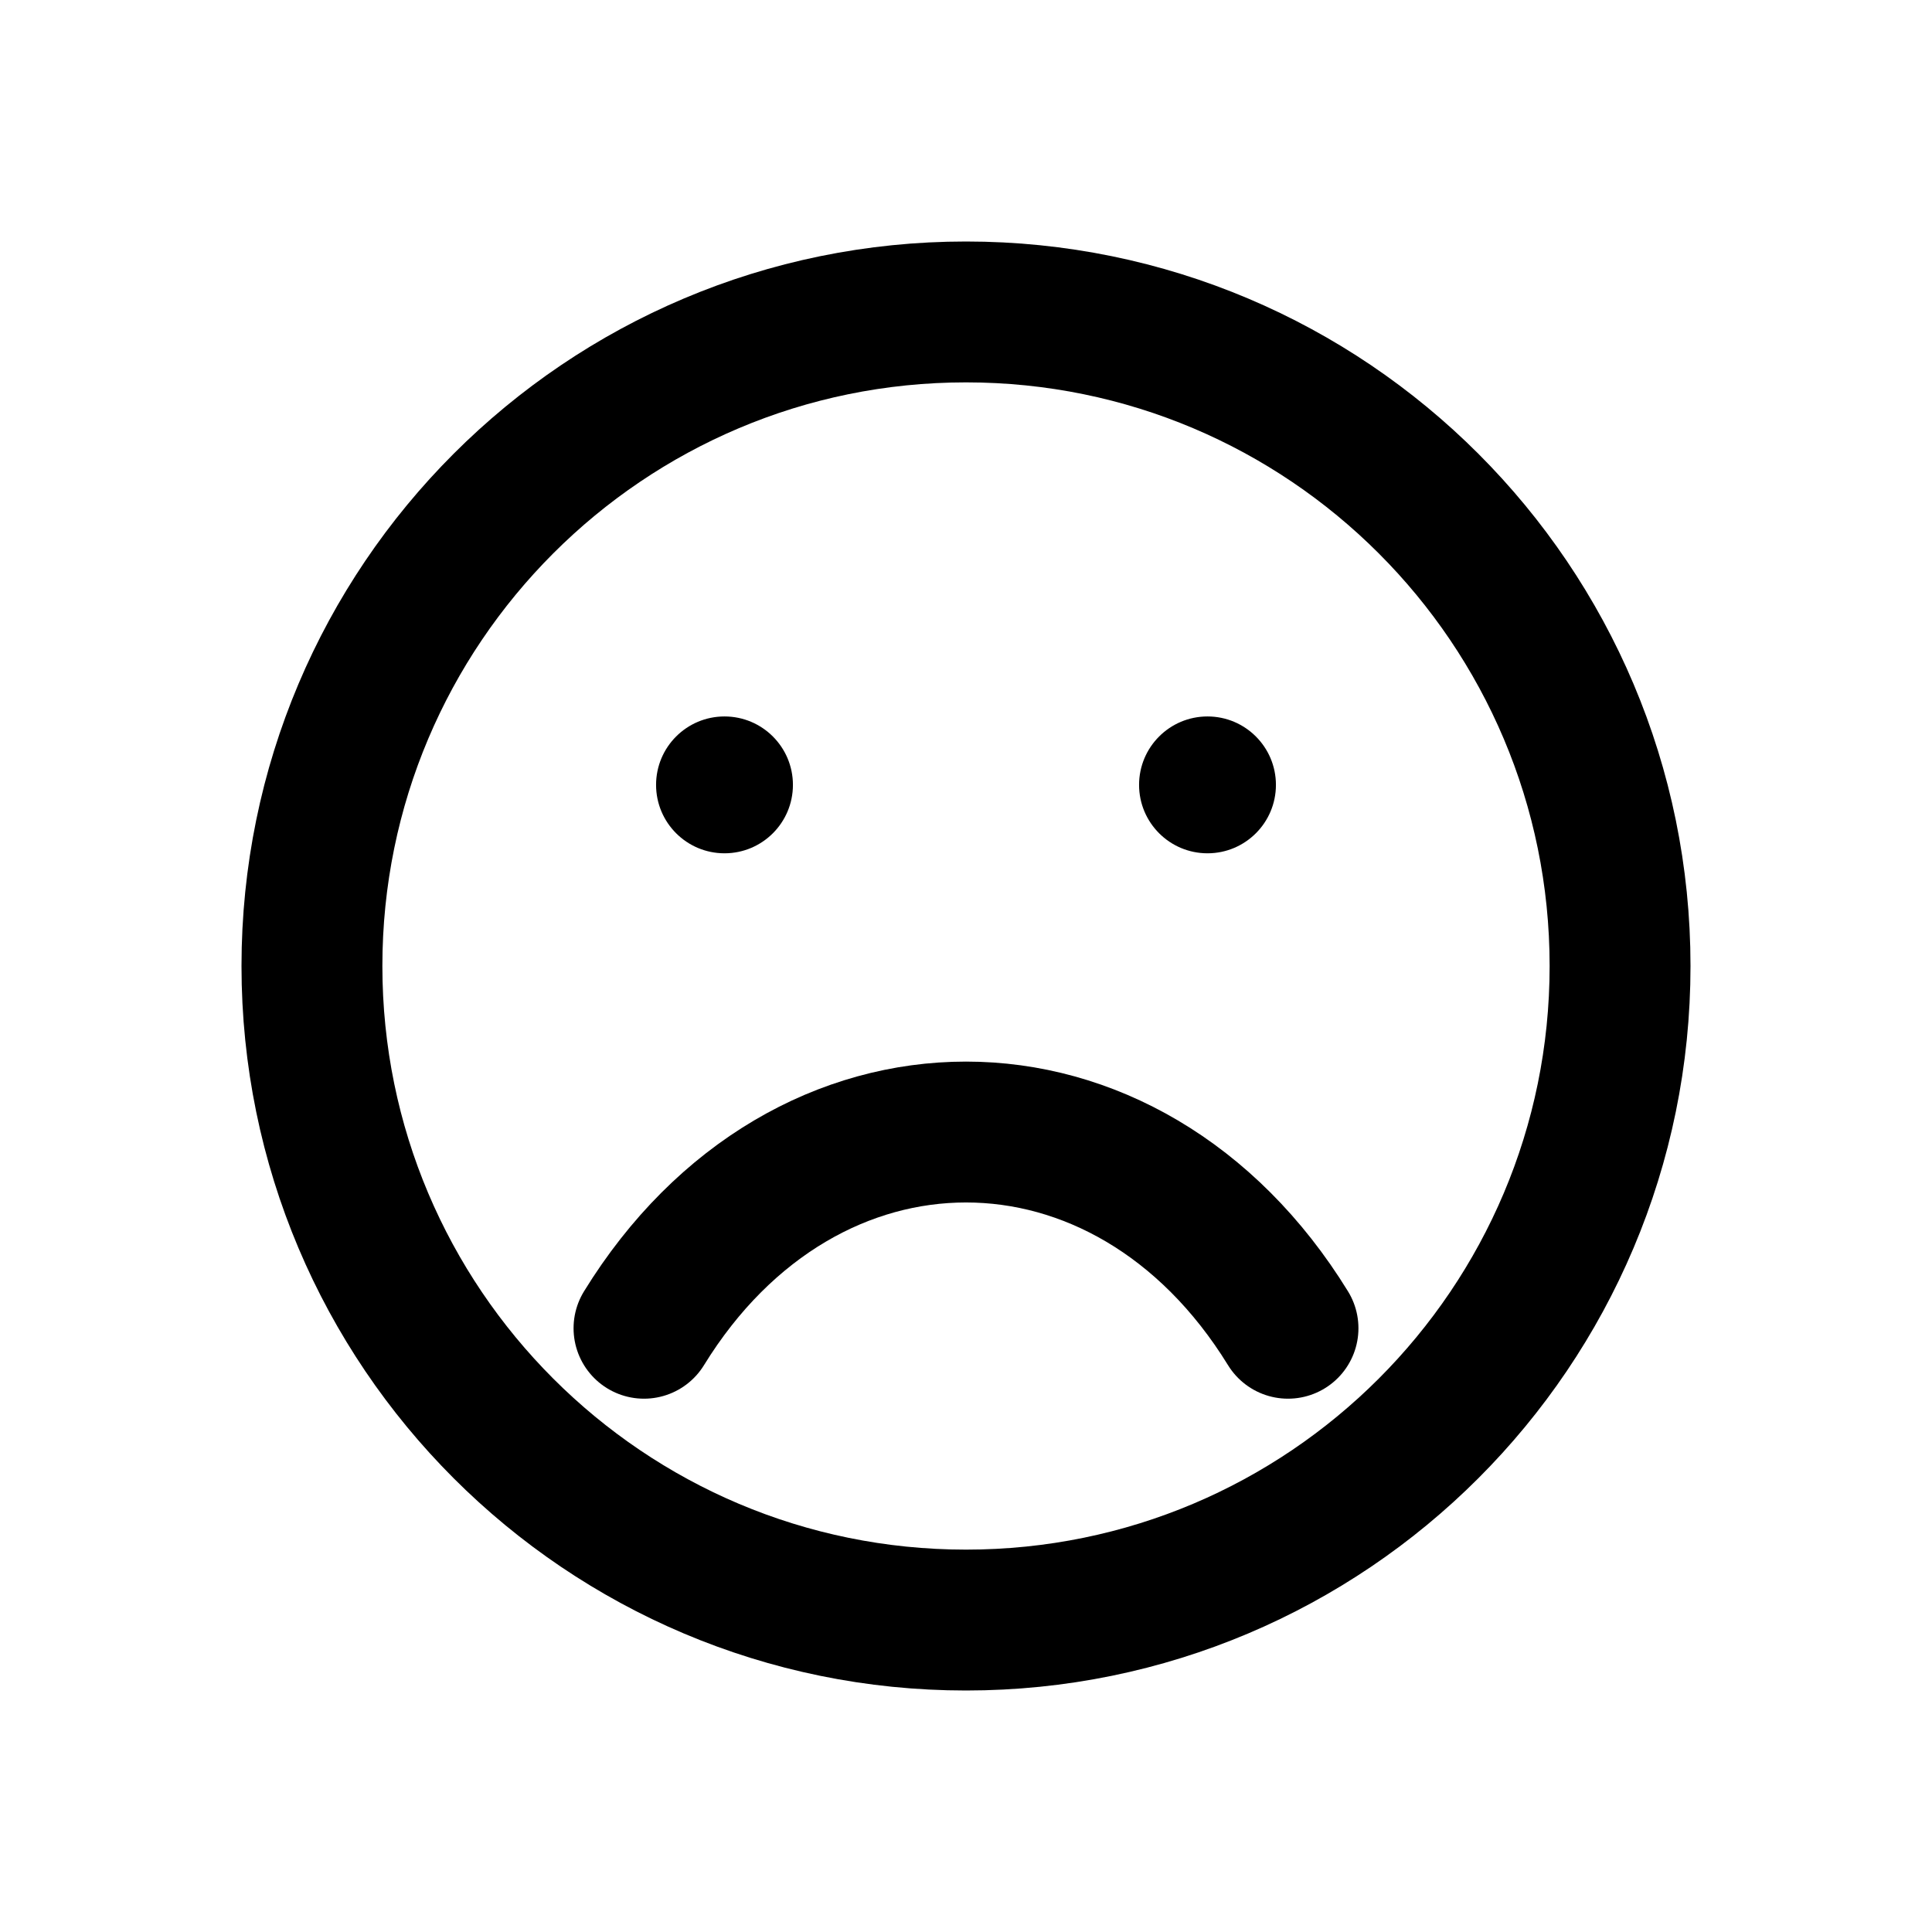
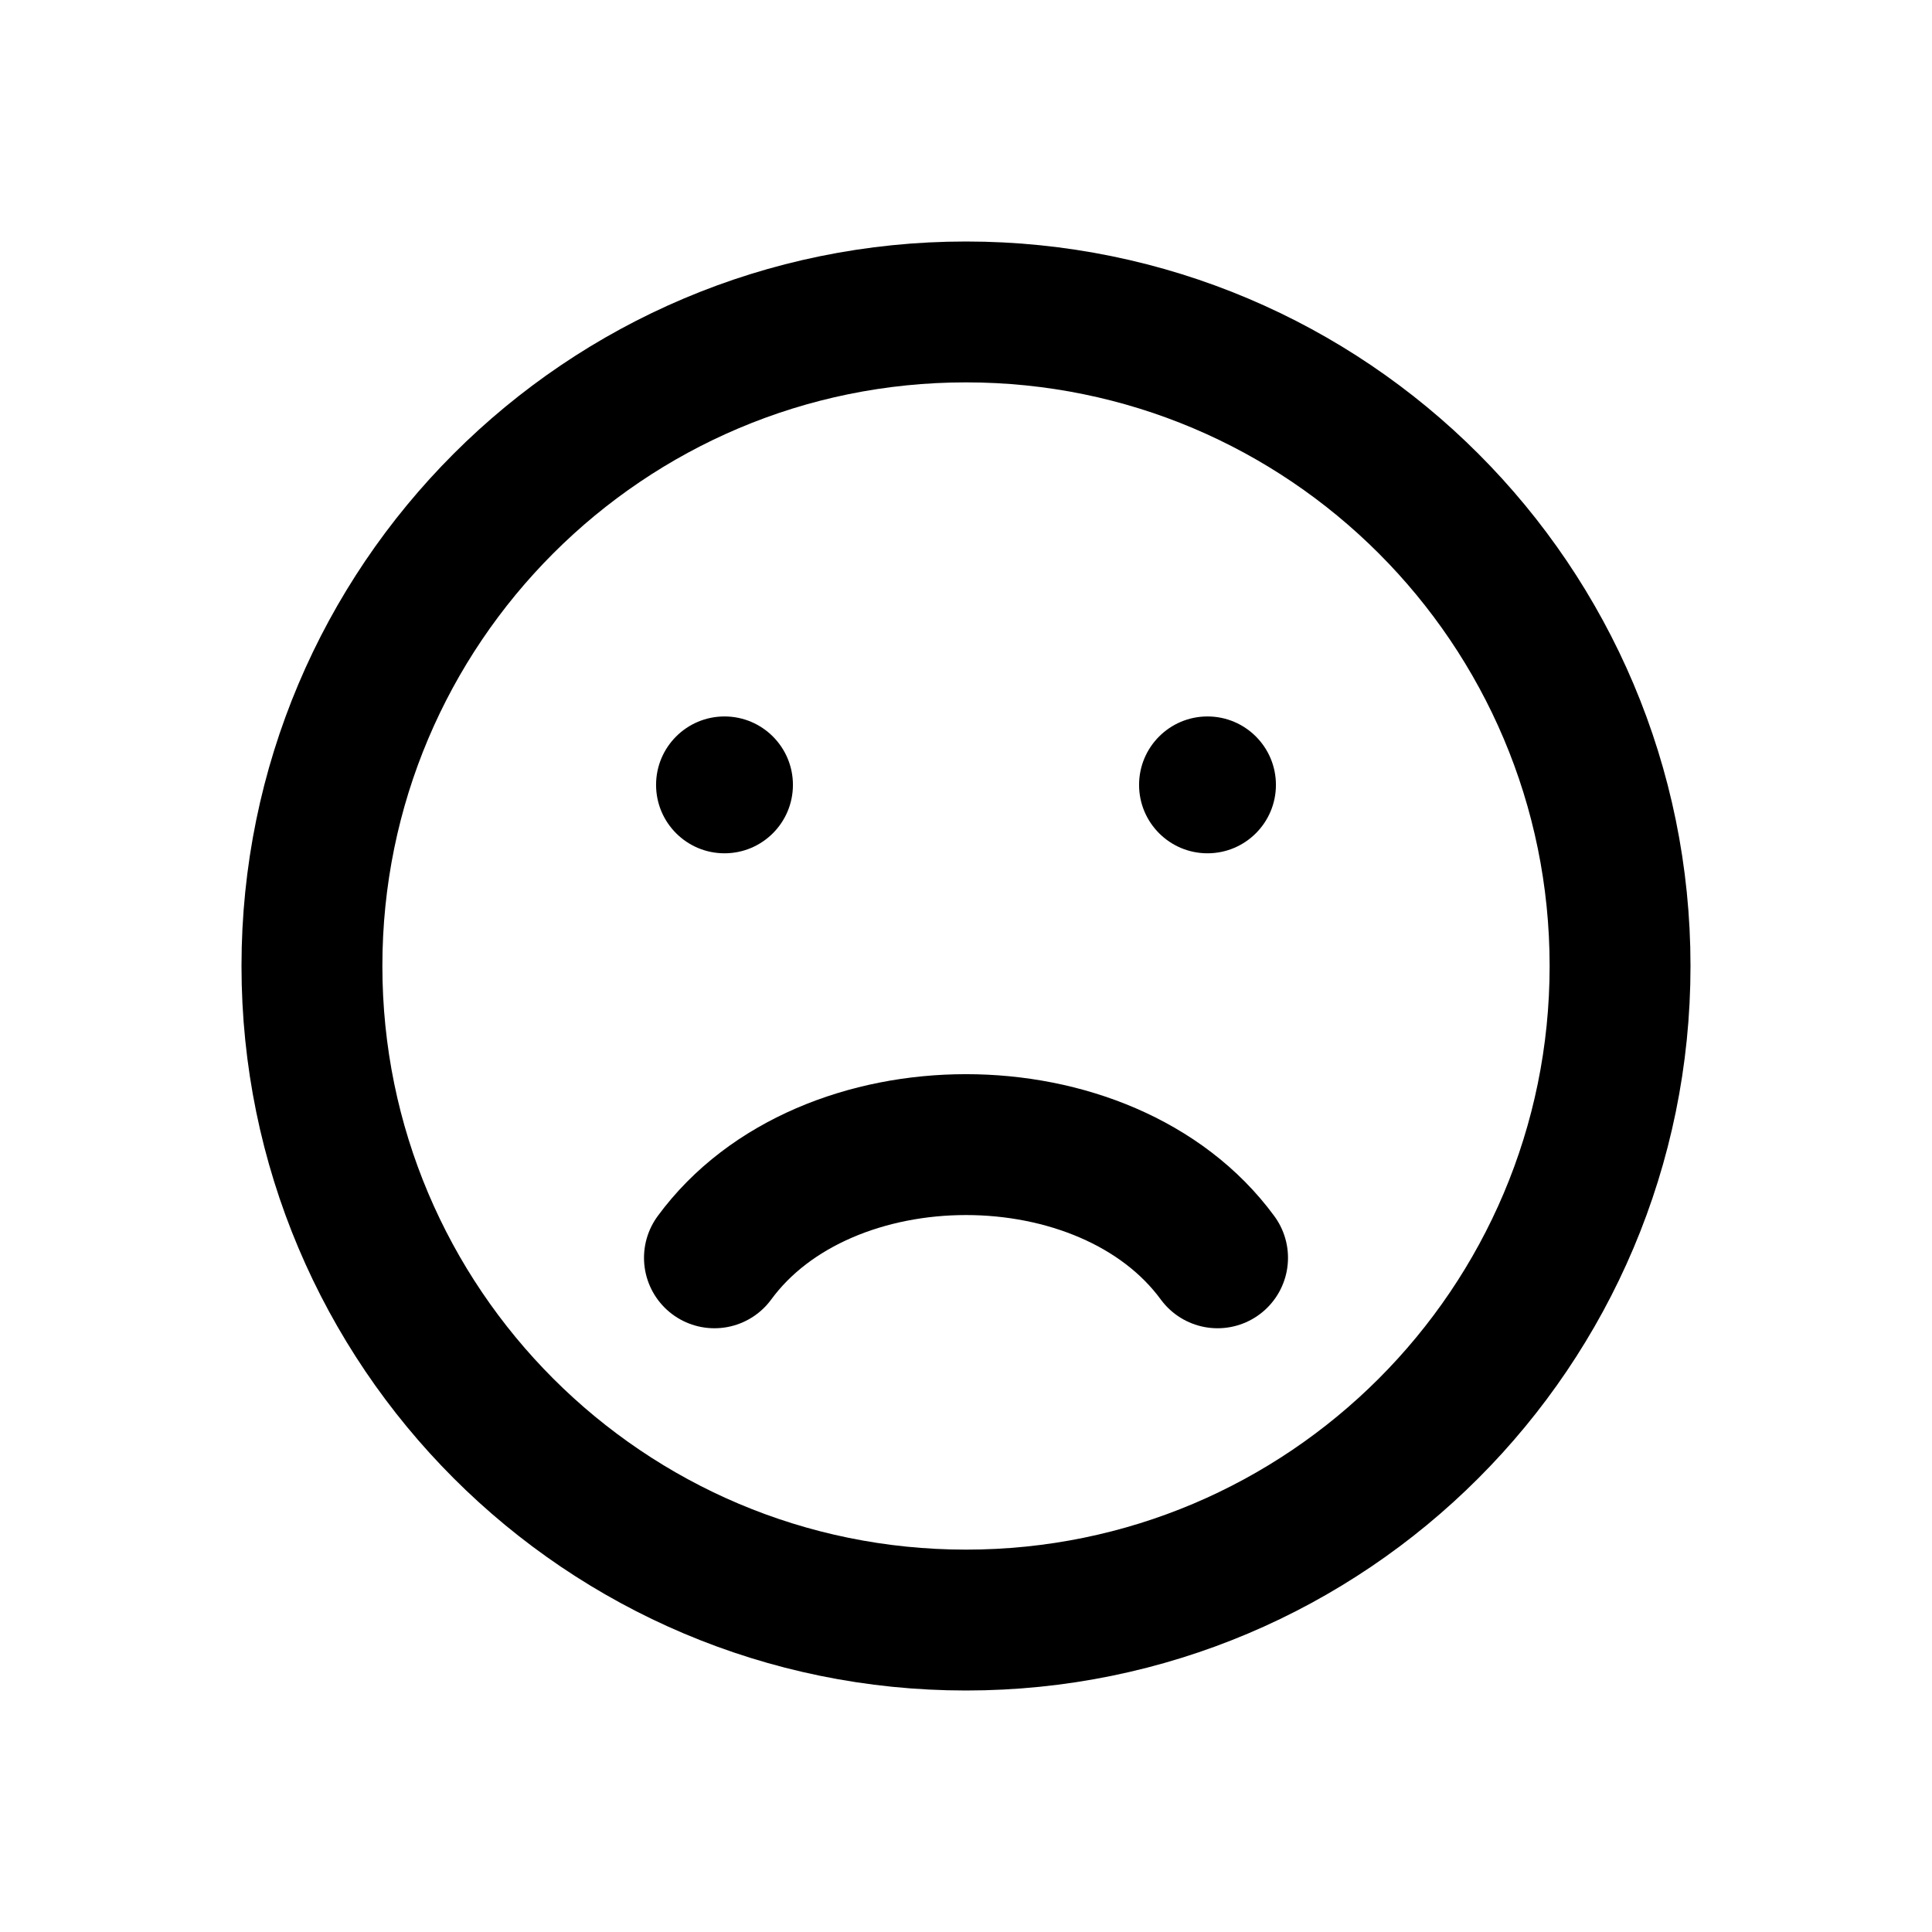
<svg xmlns="http://www.w3.org/2000/svg" width="24" height="24" viewBox="0 0 24 24" fill="none" stroke="currentColor" stroke-width="1.75" stroke-linecap="round" stroke-linejoin="round" aria-hidden="true" focusable="false">
  <circle cx="12" cy="12" r="8.125" />
  <circle cx="9" cy="9.75" r="0.85" fill="currentColor" stroke="none" />
  <circle cx="15" cy="9.75" r="0.85" fill="currentColor" stroke="none" />
-   <path d="M8 16.5C10 13.25 14 13.25 16 16.5" />
+   <path d="M8.875 15.625C10.25 13.75 13.75 13.75 15.125 15.625" />
</svg>
